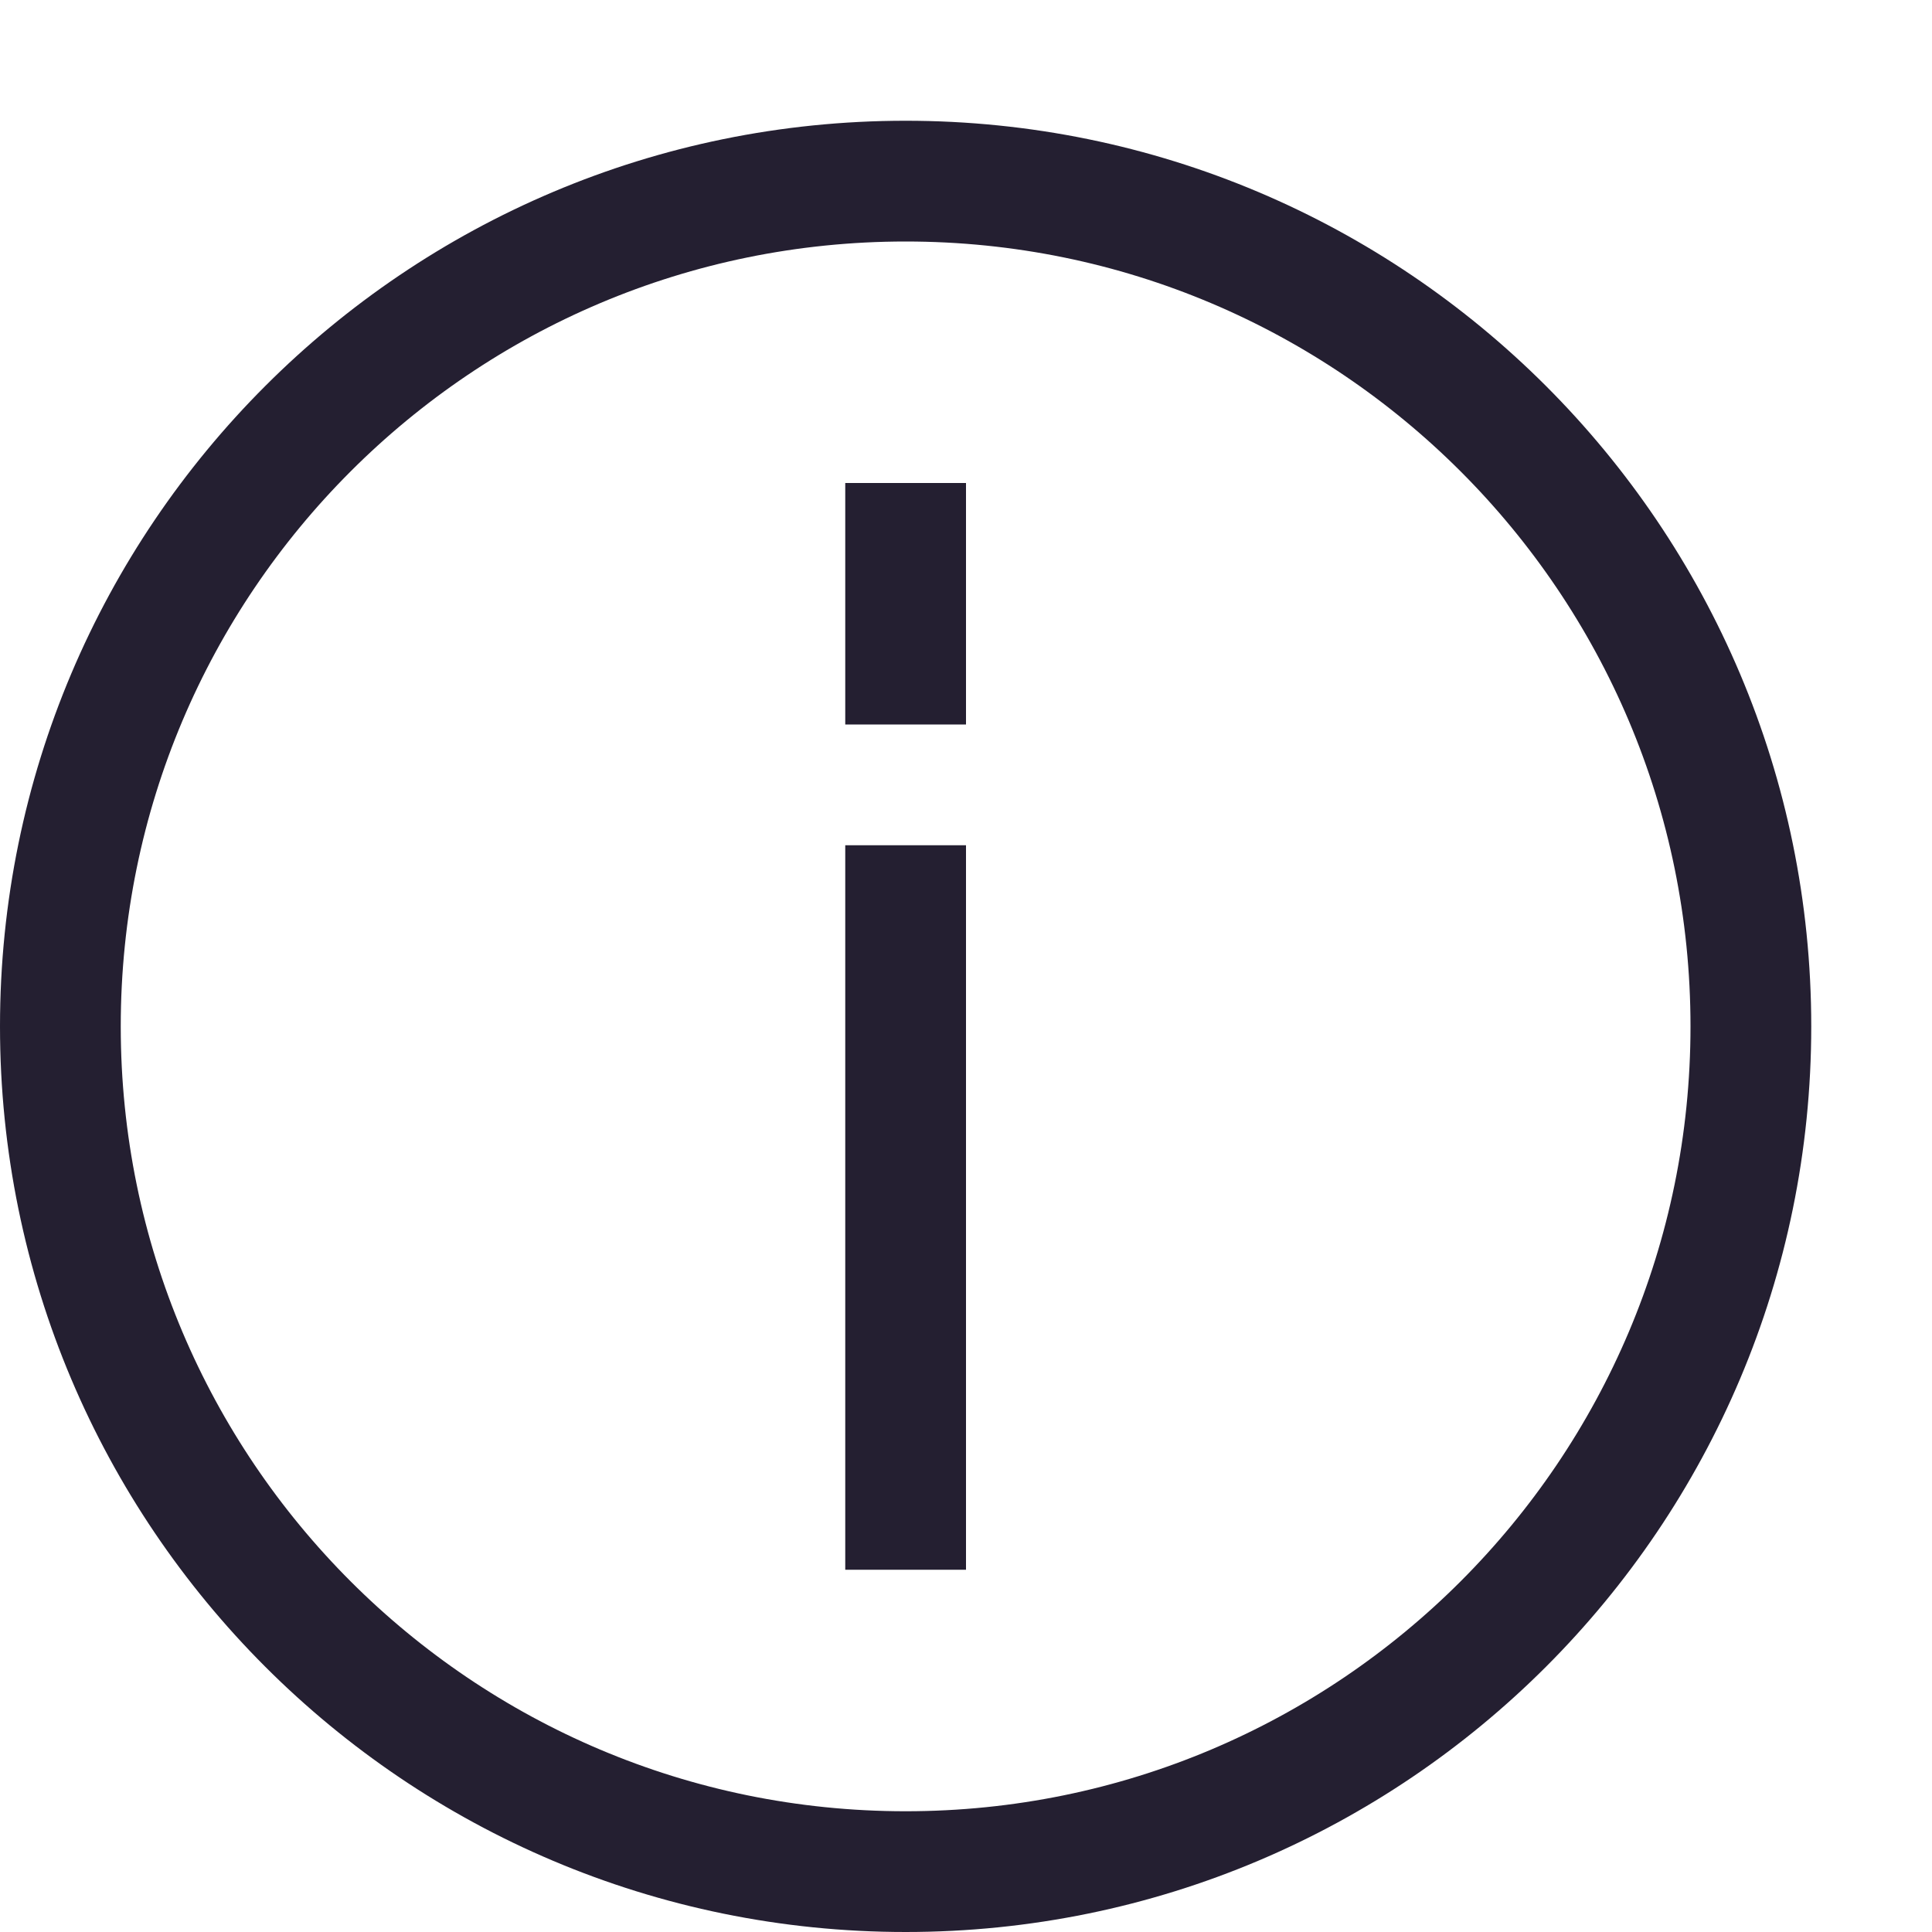
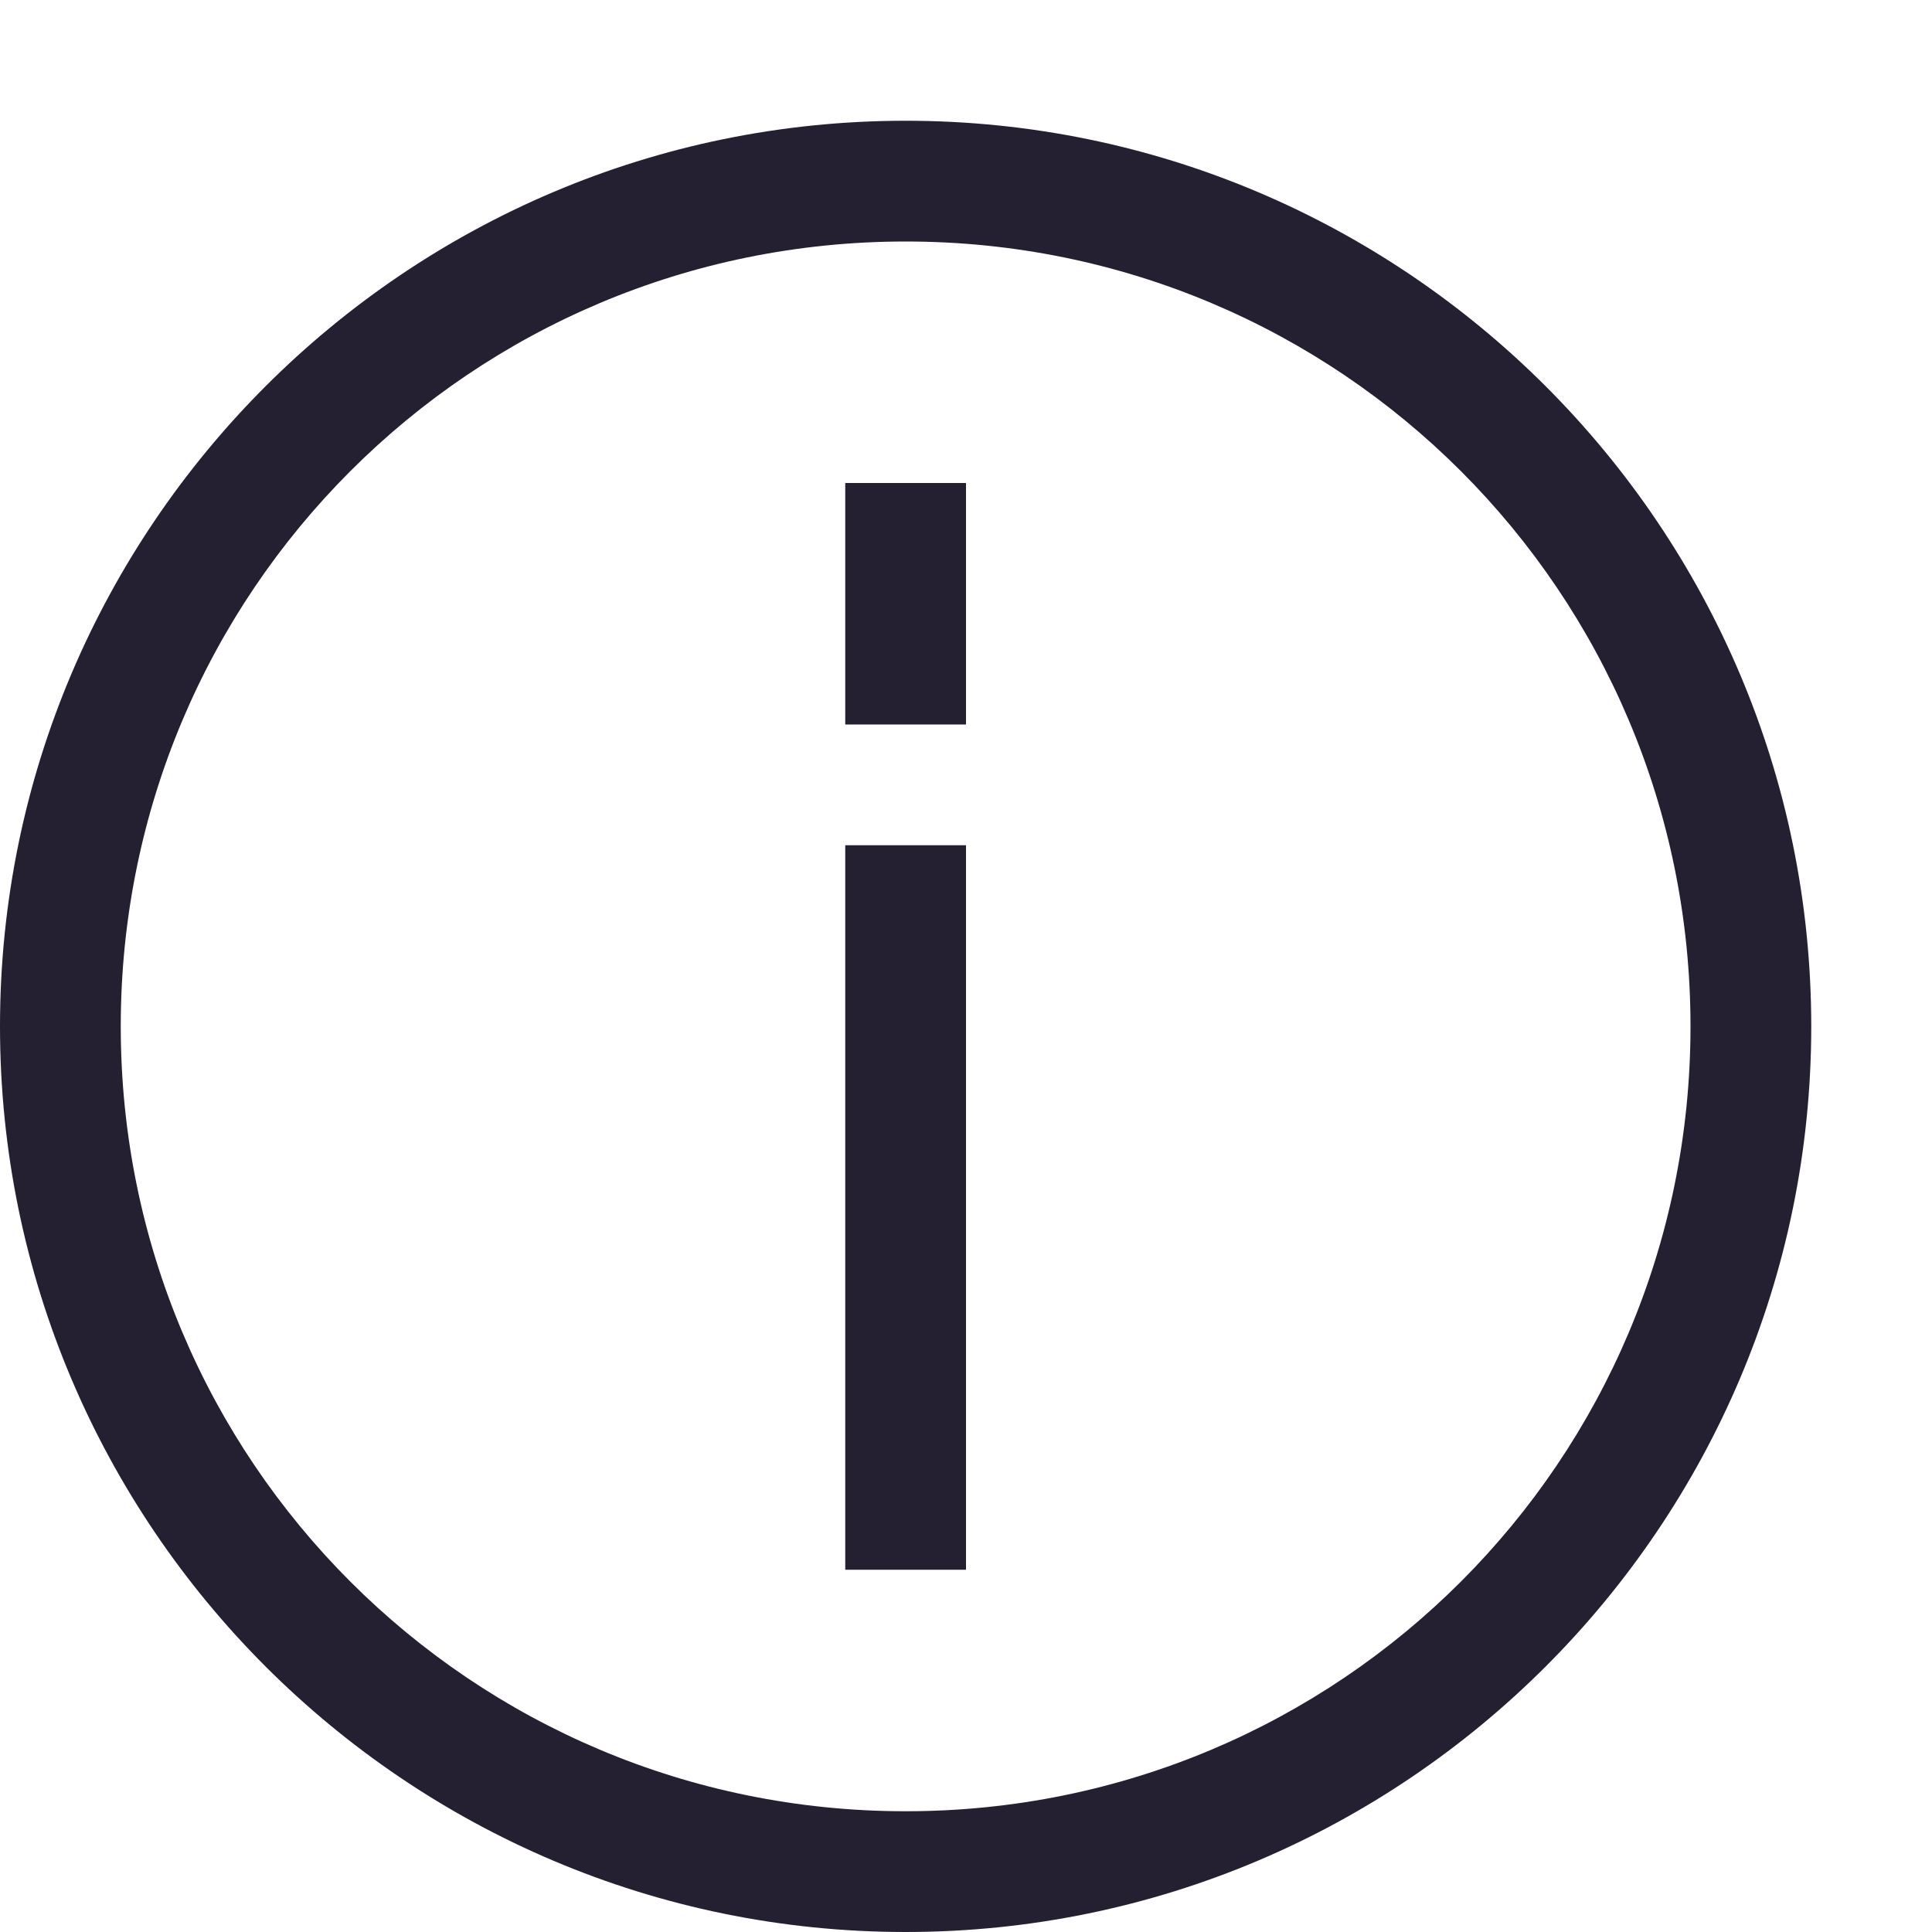
<svg xmlns="http://www.w3.org/2000/svg" height="16px" viewBox="0 0 16 16" width="16px" version="1.1" id="svg4">
  <defs id="defs8" />
  <rect style="fill:#241f31;fill-opacity:1;stroke:none;stroke-width:1;stroke-linecap:round;stroke-linejoin:round;stop-color:#000000" id="rect926" width="1" height="6" x="7" y="7" />
  <rect style="fill:#241f31;fill-opacity:1;stroke:none;stroke-width:1;stroke-linecap:round;stroke-linejoin:round;stop-color:#000000" id="rect972" width="1" height="2" x="7" y="4" />
-   <circle style="fill:none;fill-opacity:1;stroke:#241f31;stroke-width:1;stroke-linecap:round;stroke-linejoin:round;stroke-opacity:1;stop-color:#000000" id="path1076" cx="7.5" cy="8.5" r="7" />
+   <path style="color:#000000;fill:#241f31;stroke-linecap:round;stroke-linejoin:round;-inkscape-stroke:none" d="M 7.5,1 C 3.364,1 0,4.364 0,8.5 0,12.636 3.364,16 7.5,16 11.636,16 15,12.636 15,8.5 15,4.364 11.636,1 7.5,1 Z m 0,1 C 11.096,2 14,4.904 14,8.5 14,12.096 11.096,15 7.5,15 3.904,15 1,12.096 1,8.5 1,4.904 3.904,2 7.5,2 Z" id="path1076" />
</svg>
